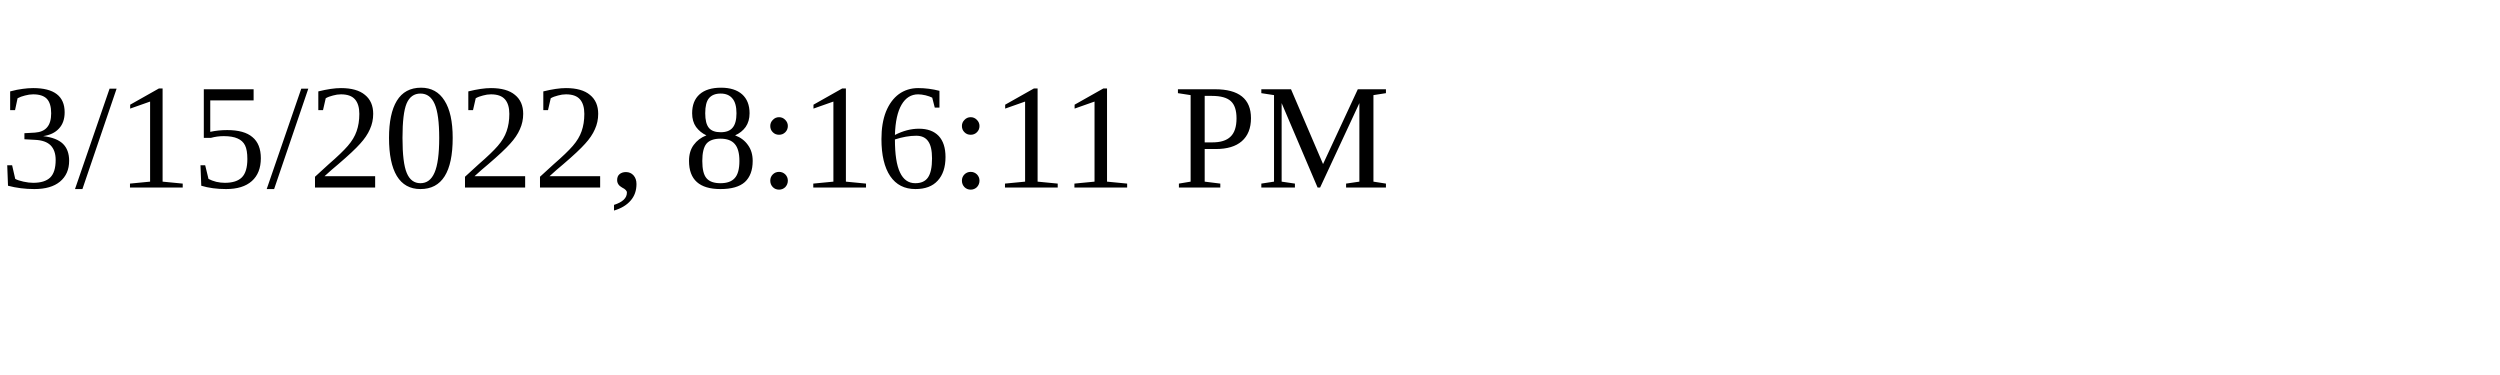
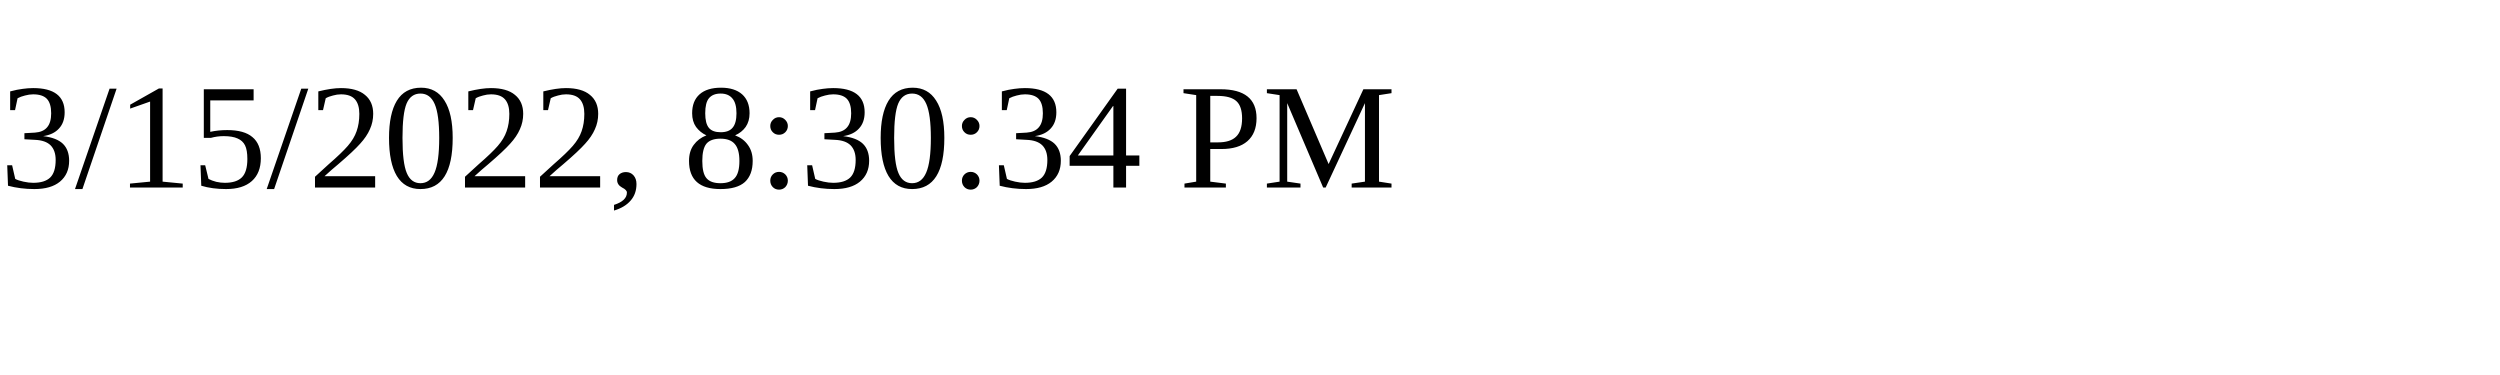
<svg xmlns="http://www.w3.org/2000/svg" height="30" width="200">
-   <text x="0" y="15">3/15/2022, 8:16:11 PM</text>
+   <text x="0" y="15">3/15/2022, 8:30:34 PM</text>
</svg>
